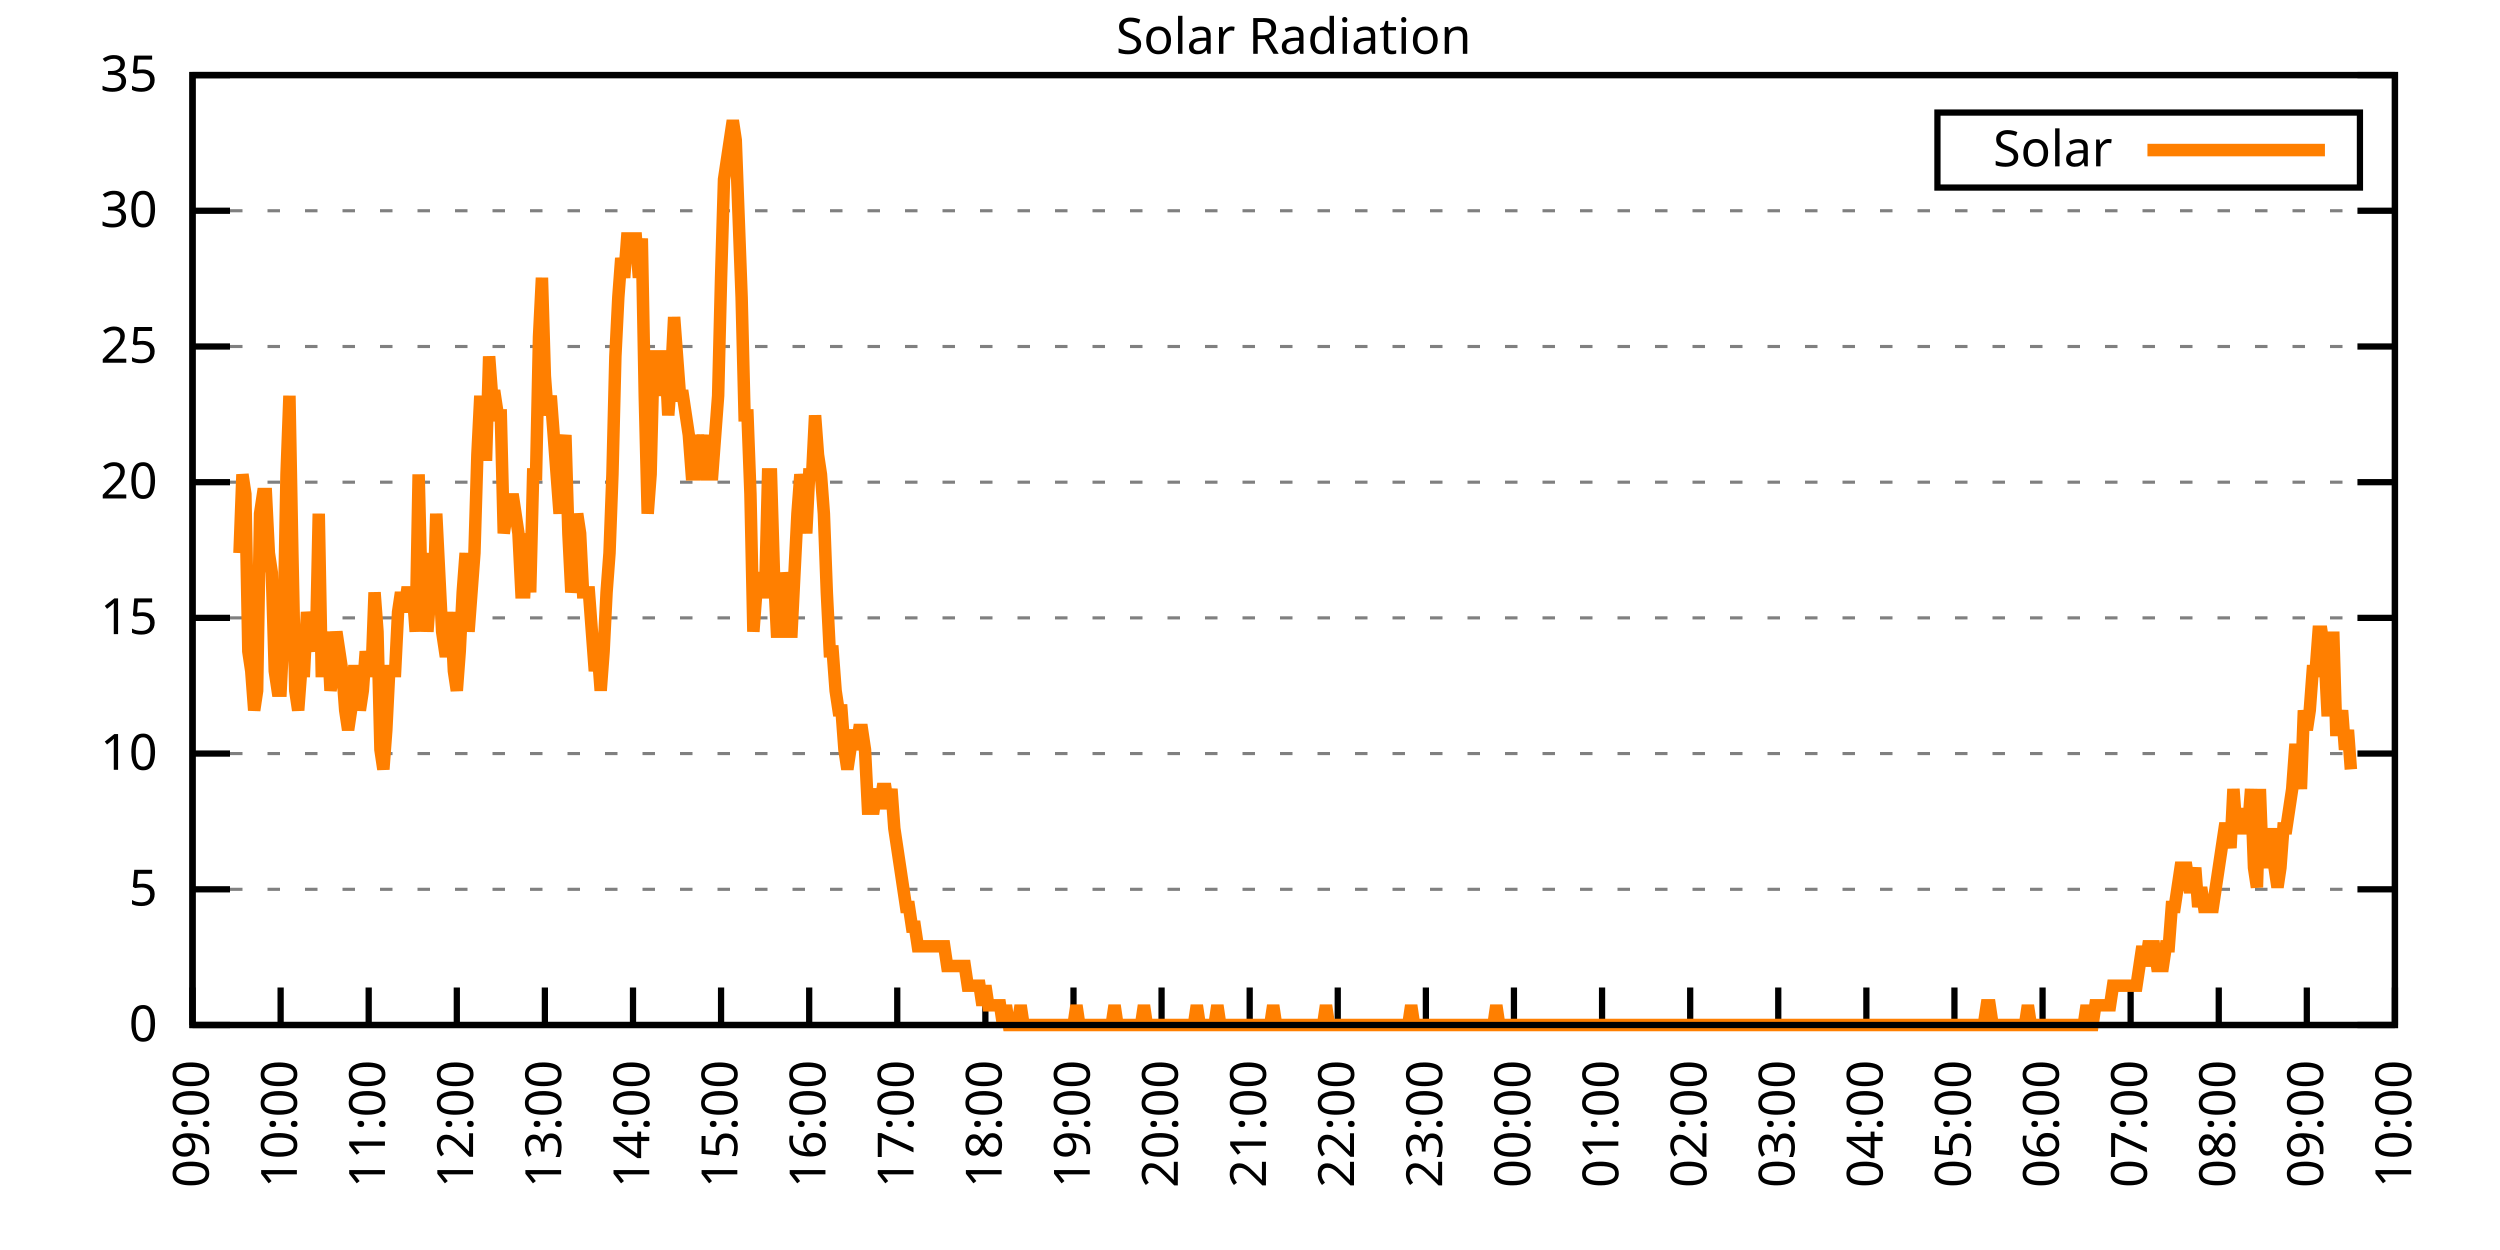
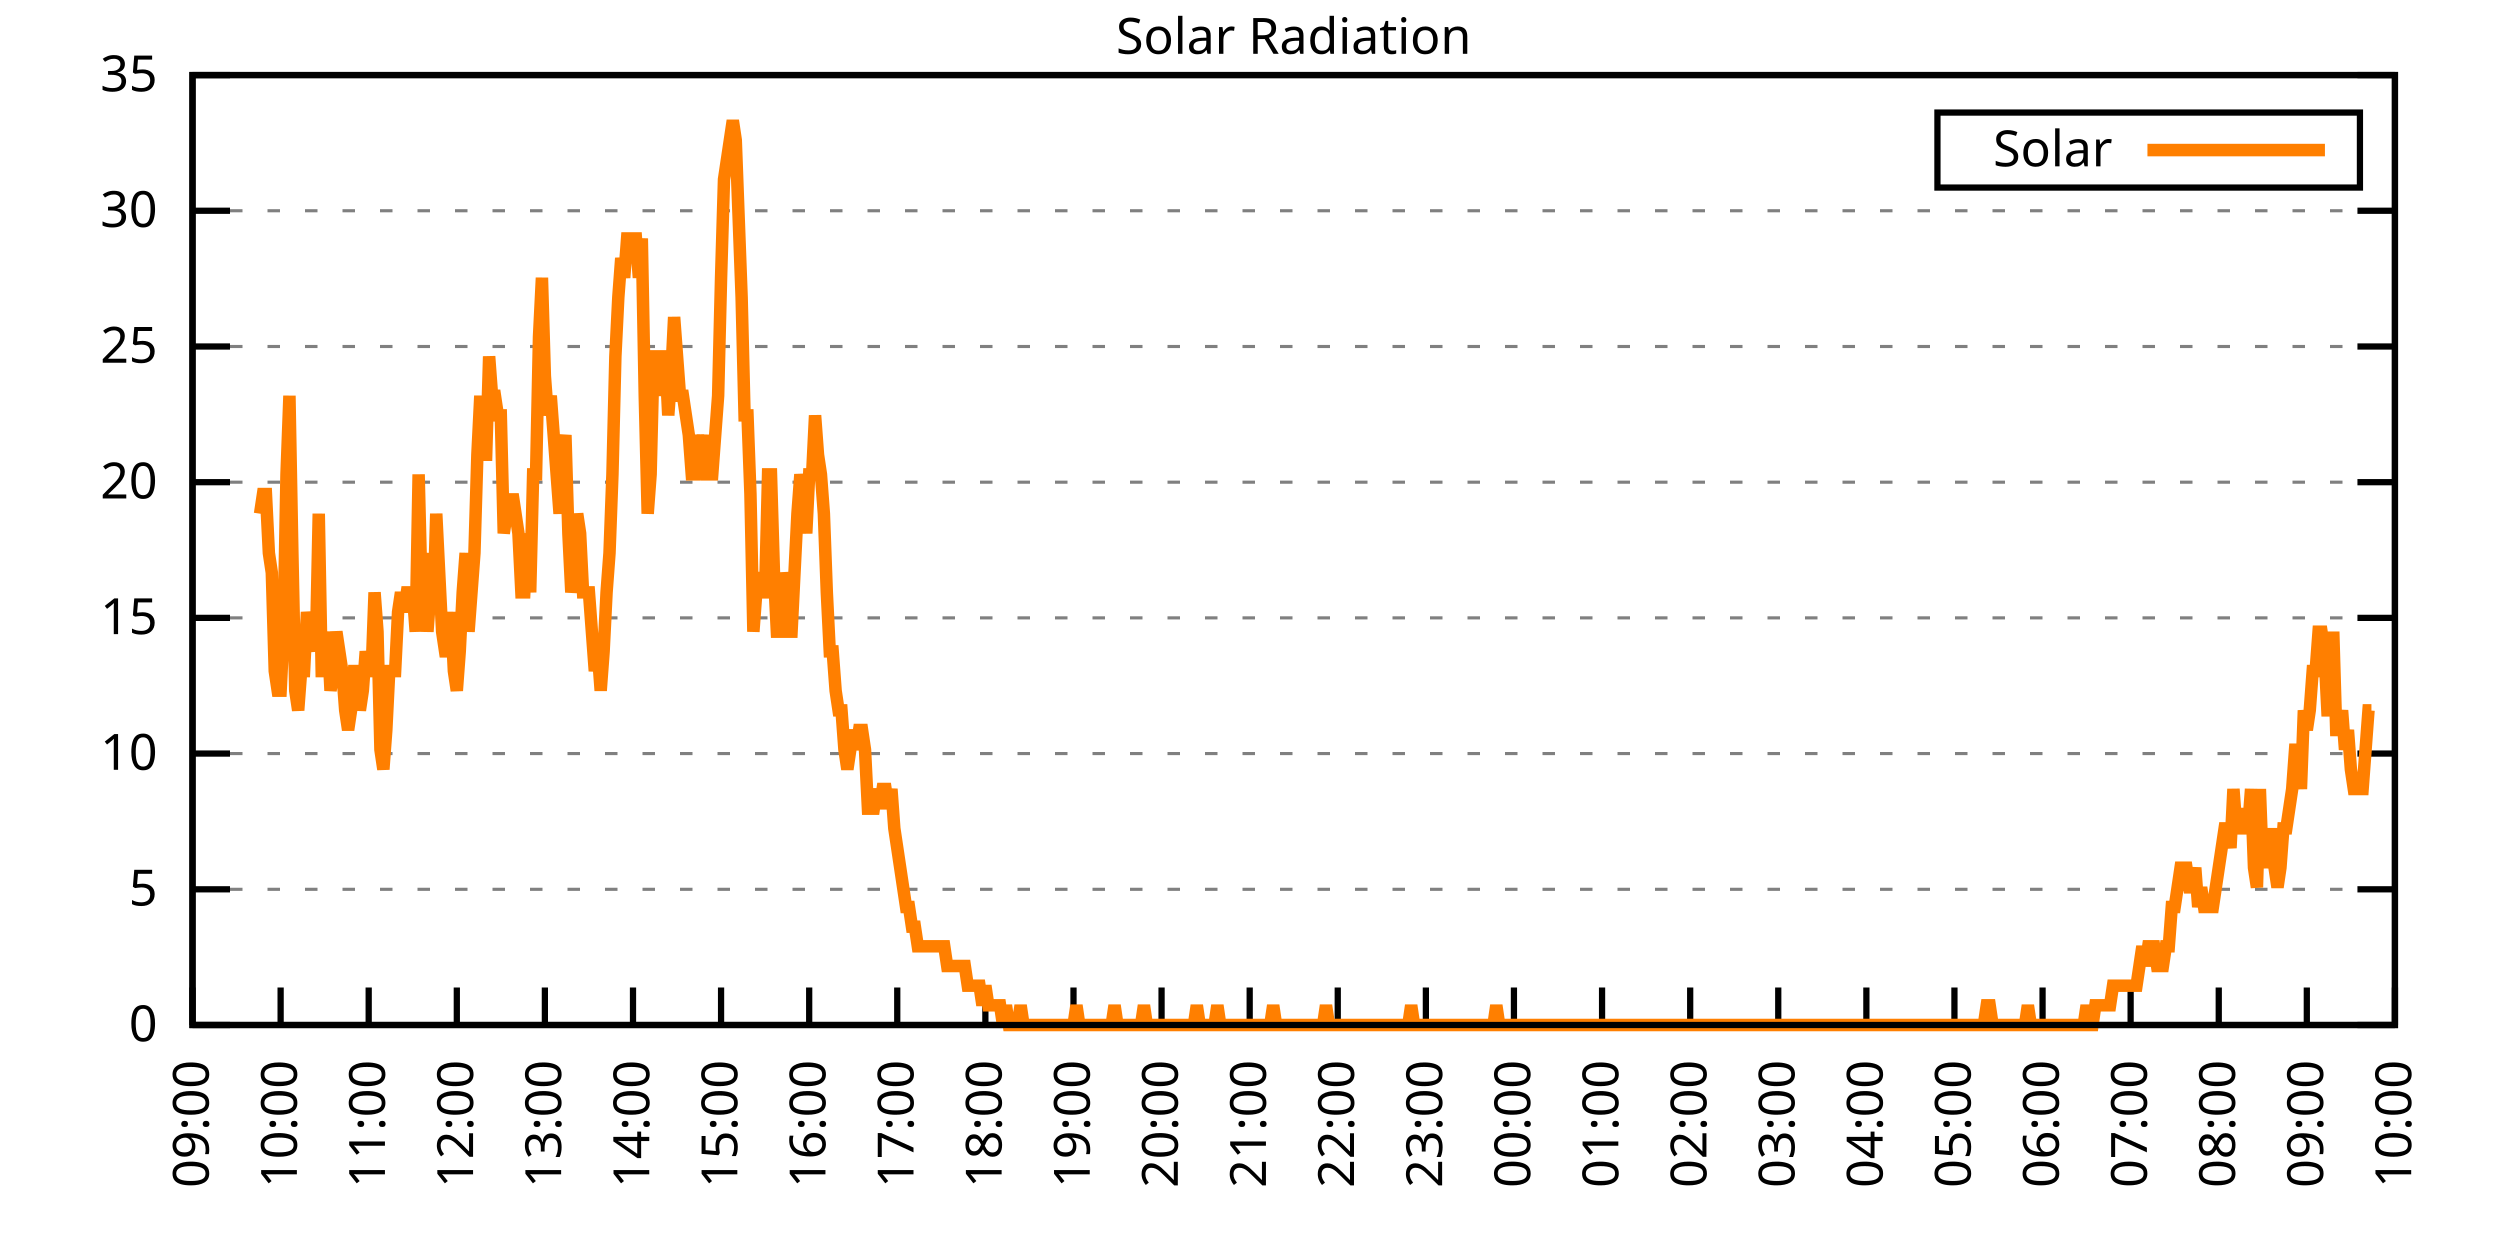
<svg xmlns="http://www.w3.org/2000/svg" xmlns:xlink="http://www.w3.org/1999/xlink" width="400" height="200" viewBox="0 0 400 200">
  <g id="gnuplot_canvas">
    <rect x="0" y="0" width="400" height="200" fill="none" />
    <defs>
      <circle id="gpDot" r="0.5" stroke-width="0.5" stroke="currentColor" />
      <path id="gpPt0" stroke-width="0.333" stroke="currentColor" d="M-1,0 h2 M0,-1 v2" />
      <path id="gpPt1" stroke-width="0.333" stroke="currentColor" d="M-1,-1 L1,1 M1,-1 L-1,1" />
      <path id="gpPt2" stroke-width="0.333" stroke="currentColor" d="M-1,0 L1,0 M0,-1 L0,1 M-1,-1 L1,1 M-1,1 L1,-1" />
      <rect id="gpPt3" stroke-width="0.333" stroke="currentColor" x="-1" y="-1" width="2" height="2" />
      <rect id="gpPt4" stroke-width="0.333" stroke="currentColor" fill="currentColor" x="-1" y="-1" width="2" height="2" />
      <circle id="gpPt5" stroke-width="0.333" stroke="currentColor" cx="0" cy="0" r="1" />
      <use xlink:href="#gpPt5" id="gpPt6" fill="currentColor" stroke="none" />
      <path id="gpPt7" stroke-width="0.333" stroke="currentColor" d="M0,-1.33 L-1.33,0.67 L1.33,0.67 z" />
      <use xlink:href="#gpPt7" id="gpPt8" fill="currentColor" stroke="none" />
      <use xlink:href="#gpPt7" id="gpPt9" stroke="currentColor" transform="rotate(180)" />
      <use xlink:href="#gpPt9" id="gpPt10" fill="currentColor" stroke="none" />
      <use xlink:href="#gpPt3" id="gpPt11" stroke="currentColor" transform="rotate(45)" />
      <use xlink:href="#gpPt11" id="gpPt12" fill="currentColor" stroke="none" />
      <path id="gpPt13" stroke-width="0.333" stroke="currentColor" d="M0,1.330 L1.265,0.411 L0.782,-1.067 L-0.782,-1.076 L-1.265,0.411 z" />
      <use xlink:href="#gpPt13" id="gpPt14" fill="currentColor" stroke="none" />
      <filter id="textbox" filterUnits="objectBoundingBox" x="0" y="0" height="1" width="1">
        <feFlood flood-color="white" flood-opacity="1" result="bgnd" />
        <feComposite in="SourceGraphic" in2="bgnd" operator="atop" />
      </filter>
      <filter id="greybox" filterUnits="objectBoundingBox" x="0" y="0" height="1" width="1">
        <feFlood flood-color="lightgrey" flood-opacity="1" result="grey" />
        <feComposite in="SourceGraphic" in2="grey" operator="atop" />
      </filter>
    </defs>
    <g fill="none" color="white" stroke="currentColor" stroke-width="1.00" stroke-linecap="butt" stroke-linejoin="miter">
</g>
    <g fill="none" color="black" stroke="currentColor" stroke-width="1.00" stroke-linecap="butt" stroke-linejoin="miter">
      <g stroke="none" shape-rendering="crispEdges">
        <polygon fill="rgb(255, 255, 255)" points="30.80,164.00 383.18,164.00 383.18,12.02 30.80,12.02 " />
      </g>
    </g>
    <g fill="none" color="black" stroke="currentColor" stroke-width="1.00" stroke-linecap="butt" stroke-linejoin="miter">
</g>
    <g fill="none" color="black" stroke="black" stroke-width="0.50" stroke-linecap="butt" stroke-linejoin="miter">
</g>
    <g fill="none" color="gray" stroke="currentColor" stroke-width="0.50" stroke-linecap="butt" stroke-linejoin="miter">
      <path stroke="gray" stroke-dasharray="2,4" class="gridline" d="M30.80,164.00 L383.19,164.00  " />
    </g>
    <g fill="none" color="gray" stroke="gray" stroke-width="1.00" stroke-linecap="butt" stroke-linejoin="miter">
</g>
    <g fill="none" color="black" stroke="currentColor" stroke-width="1.00" stroke-linecap="butt" stroke-linejoin="miter">
      <path stroke="black" d="M30.80,164.00 L36.80,164.00 M383.19,164.00 L377.19,164.00  " />
      <g transform="translate(25.20,166.60)" stroke="none" fill="black" font-family="Sans" font-size="8.00" text-anchor="end">
        <text>
          <tspan font-family="Sans"> 0</tspan>
        </text>
      </g>
    </g>
    <g fill="none" color="black" stroke="currentColor" stroke-width="1.00" stroke-linecap="butt" stroke-linejoin="miter">
</g>
    <g fill="none" color="black" stroke="black" stroke-width="0.50" stroke-linecap="butt" stroke-linejoin="miter">
</g>
    <g fill="none" color="gray" stroke="currentColor" stroke-width="0.50" stroke-linecap="butt" stroke-linejoin="miter">
      <path stroke="gray" stroke-dasharray="2,4" class="gridline" d="M30.80,142.29 L383.19,142.29  " />
    </g>
    <g fill="none" color="gray" stroke="gray" stroke-width="1.00" stroke-linecap="butt" stroke-linejoin="miter">
</g>
    <g fill="none" color="black" stroke="currentColor" stroke-width="1.00" stroke-linecap="butt" stroke-linejoin="miter">
      <path stroke="black" d="M30.80,142.29 L36.80,142.29 M383.19,142.29 L377.19,142.29  " />
      <g transform="translate(25.20,144.89)" stroke="none" fill="black" font-family="Sans" font-size="8.00" text-anchor="end">
        <text>
          <tspan font-family="Sans"> 5</tspan>
        </text>
      </g>
    </g>
    <g fill="none" color="black" stroke="currentColor" stroke-width="1.00" stroke-linecap="butt" stroke-linejoin="miter">
</g>
    <g fill="none" color="black" stroke="black" stroke-width="0.50" stroke-linecap="butt" stroke-linejoin="miter">
</g>
    <g fill="none" color="gray" stroke="currentColor" stroke-width="0.50" stroke-linecap="butt" stroke-linejoin="miter">
      <path stroke="gray" stroke-dasharray="2,4" class="gridline" d="M30.80,120.57 L383.19,120.57  " />
    </g>
    <g fill="none" color="gray" stroke="gray" stroke-width="1.00" stroke-linecap="butt" stroke-linejoin="miter">
</g>
    <g fill="none" color="black" stroke="currentColor" stroke-width="1.00" stroke-linecap="butt" stroke-linejoin="miter">
      <path stroke="black" d="M30.80,120.57 L36.80,120.57 M383.19,120.57 L377.19,120.57  " />
      <g transform="translate(25.20,123.17)" stroke="none" fill="black" font-family="Sans" font-size="8.00" text-anchor="end">
        <text>
          <tspan font-family="Sans"> 10</tspan>
        </text>
      </g>
    </g>
    <g fill="none" color="black" stroke="currentColor" stroke-width="1.00" stroke-linecap="butt" stroke-linejoin="miter">
</g>
    <g fill="none" color="black" stroke="black" stroke-width="0.50" stroke-linecap="butt" stroke-linejoin="miter">
</g>
    <g fill="none" color="gray" stroke="currentColor" stroke-width="0.50" stroke-linecap="butt" stroke-linejoin="miter">
      <path stroke="gray" stroke-dasharray="2,4" class="gridline" d="M30.80,98.86 L383.19,98.86  " />
    </g>
    <g fill="none" color="gray" stroke="gray" stroke-width="1.00" stroke-linecap="butt" stroke-linejoin="miter">
</g>
    <g fill="none" color="black" stroke="currentColor" stroke-width="1.00" stroke-linecap="butt" stroke-linejoin="miter">
      <path stroke="black" d="M30.80,98.86 L36.80,98.86 M383.19,98.86 L377.19,98.86  " />
      <g transform="translate(25.20,101.46)" stroke="none" fill="black" font-family="Sans" font-size="8.00" text-anchor="end">
        <text>
          <tspan font-family="Sans"> 15</tspan>
        </text>
      </g>
    </g>
    <g fill="none" color="black" stroke="currentColor" stroke-width="1.00" stroke-linecap="butt" stroke-linejoin="miter">
</g>
    <g fill="none" color="black" stroke="black" stroke-width="0.50" stroke-linecap="butt" stroke-linejoin="miter">
</g>
    <g fill="none" color="gray" stroke="currentColor" stroke-width="0.50" stroke-linecap="butt" stroke-linejoin="miter">
      <path stroke="gray" stroke-dasharray="2,4" class="gridline" d="M30.80,77.15 L383.19,77.15  " />
    </g>
    <g fill="none" color="gray" stroke="gray" stroke-width="1.00" stroke-linecap="butt" stroke-linejoin="miter">
</g>
    <g fill="none" color="black" stroke="currentColor" stroke-width="1.00" stroke-linecap="butt" stroke-linejoin="miter">
      <path stroke="black" d="M30.80,77.15 L36.80,77.15 M383.19,77.15 L377.19,77.15  " />
      <g transform="translate(25.20,79.75)" stroke="none" fill="black" font-family="Sans" font-size="8.00" text-anchor="end">
        <text>
          <tspan font-family="Sans"> 20</tspan>
        </text>
      </g>
    </g>
    <g fill="none" color="black" stroke="currentColor" stroke-width="1.00" stroke-linecap="butt" stroke-linejoin="miter">
</g>
    <g fill="none" color="black" stroke="black" stroke-width="0.50" stroke-linecap="butt" stroke-linejoin="miter">
</g>
    <g fill="none" color="gray" stroke="currentColor" stroke-width="0.50" stroke-linecap="butt" stroke-linejoin="miter">
      <path stroke="gray" stroke-dasharray="2,4" class="gridline" d="M30.80,55.44 L383.19,55.44  " />
    </g>
    <g fill="none" color="gray" stroke="gray" stroke-width="1.00" stroke-linecap="butt" stroke-linejoin="miter">
</g>
    <g fill="none" color="black" stroke="currentColor" stroke-width="1.00" stroke-linecap="butt" stroke-linejoin="miter">
      <path stroke="black" d="M30.80,55.44 L36.80,55.44 M383.19,55.44 L377.19,55.44  " />
      <g transform="translate(25.20,58.04)" stroke="none" fill="black" font-family="Sans" font-size="8.00" text-anchor="end">
        <text>
          <tspan font-family="Sans"> 25</tspan>
        </text>
      </g>
    </g>
    <g fill="none" color="black" stroke="currentColor" stroke-width="1.00" stroke-linecap="butt" stroke-linejoin="miter">
</g>
    <g fill="none" color="black" stroke="black" stroke-width="0.50" stroke-linecap="butt" stroke-linejoin="miter">
</g>
    <g fill="none" color="gray" stroke="currentColor" stroke-width="0.50" stroke-linecap="butt" stroke-linejoin="miter">
      <path stroke="gray" stroke-dasharray="2,4" class="gridline" d="M30.80,33.72 L383.19,33.72  " />
    </g>
    <g fill="none" color="gray" stroke="gray" stroke-width="1.00" stroke-linecap="butt" stroke-linejoin="miter">
</g>
    <g fill="none" color="black" stroke="currentColor" stroke-width="1.00" stroke-linecap="butt" stroke-linejoin="miter">
      <path stroke="black" d="M30.80,33.72 L36.80,33.72 M383.19,33.72 L377.19,33.72  " />
      <g transform="translate(25.20,36.32)" stroke="none" fill="black" font-family="Sans" font-size="8.00" text-anchor="end">
        <text>
          <tspan font-family="Sans"> 30</tspan>
        </text>
      </g>
    </g>
    <g fill="none" color="black" stroke="currentColor" stroke-width="1.00" stroke-linecap="butt" stroke-linejoin="miter">
</g>
    <g fill="none" color="black" stroke="black" stroke-width="0.50" stroke-linecap="butt" stroke-linejoin="miter">
</g>
    <g fill="none" color="gray" stroke="currentColor" stroke-width="0.50" stroke-linecap="butt" stroke-linejoin="miter">
      <path stroke="gray" stroke-dasharray="2,4" class="gridline" d="M30.80,12.01 L383.19,12.01  " />
    </g>
    <g fill="none" color="gray" stroke="gray" stroke-width="1.00" stroke-linecap="butt" stroke-linejoin="miter">
</g>
    <g fill="none" color="black" stroke="currentColor" stroke-width="1.00" stroke-linecap="butt" stroke-linejoin="miter">
      <path stroke="black" d="M30.80,12.01 L36.80,12.01 M383.19,12.01 L377.19,12.01  " />
      <g transform="translate(25.20,14.61)" stroke="none" fill="black" font-family="Sans" font-size="8.00" text-anchor="end">
        <text>
          <tspan font-family="Sans"> 35</tspan>
        </text>
      </g>
    </g>
    <g fill="none" color="black" stroke="currentColor" stroke-width="1.00" stroke-linecap="butt" stroke-linejoin="miter">
      <path stroke="black" d="M30.80,164.00 L30.80,158.00  " />
      <g transform="translate(33.40,169.60) rotate(270.00)" stroke="none" fill="black" font-family="Sans" font-size="8.00" text-anchor="end">
        <text>
          <tspan font-family="Sans">09:00</tspan>
        </text>
      </g>
    </g>
    <g fill="none" color="black" stroke="currentColor" stroke-width="1.00" stroke-linecap="butt" stroke-linejoin="miter">
      <path stroke="black" d="M44.90,164.00 L44.90,158.00  " />
      <g transform="translate(47.50,169.60) rotate(270.00)" stroke="none" fill="black" font-family="Sans" font-size="8.00" text-anchor="end">
        <text>
          <tspan font-family="Sans">10:00</tspan>
        </text>
      </g>
    </g>
    <g fill="none" color="black" stroke="currentColor" stroke-width="1.00" stroke-linecap="butt" stroke-linejoin="miter">
      <path stroke="black" d="M58.99,164.00 L58.99,158.00  " />
      <g transform="translate(61.59,169.60) rotate(270.00)" stroke="none" fill="black" font-family="Sans" font-size="8.00" text-anchor="end">
        <text>
          <tspan font-family="Sans">11:00</tspan>
        </text>
      </g>
    </g>
    <g fill="none" color="black" stroke="currentColor" stroke-width="1.00" stroke-linecap="butt" stroke-linejoin="miter">
      <path stroke="black" d="M73.09,164.00 L73.09,158.00  " />
      <g transform="translate(75.69,169.60) rotate(270.00)" stroke="none" fill="black" font-family="Sans" font-size="8.00" text-anchor="end">
        <text>
          <tspan font-family="Sans">12:00</tspan>
        </text>
      </g>
    </g>
    <g fill="none" color="black" stroke="currentColor" stroke-width="1.00" stroke-linecap="butt" stroke-linejoin="miter">
      <path stroke="black" d="M87.18,164.00 L87.18,158.00  " />
      <g transform="translate(89.78,169.60) rotate(270.00)" stroke="none" fill="black" font-family="Sans" font-size="8.00" text-anchor="end">
        <text>
          <tspan font-family="Sans">13:00</tspan>
        </text>
      </g>
    </g>
    <g fill="none" color="black" stroke="currentColor" stroke-width="1.00" stroke-linecap="butt" stroke-linejoin="miter">
      <path stroke="black" d="M101.28,164.00 L101.28,158.00  " />
      <g transform="translate(103.88,169.60) rotate(270.00)" stroke="none" fill="black" font-family="Sans" font-size="8.00" text-anchor="end">
        <text>
          <tspan font-family="Sans">14:00</tspan>
        </text>
      </g>
    </g>
    <g fill="none" color="black" stroke="currentColor" stroke-width="1.00" stroke-linecap="butt" stroke-linejoin="miter">
      <path stroke="black" d="M115.37,164.00 L115.37,158.00  " />
      <g transform="translate(117.97,169.60) rotate(270.00)" stroke="none" fill="black" font-family="Sans" font-size="8.00" text-anchor="end">
        <text>
          <tspan font-family="Sans">15:00</tspan>
        </text>
      </g>
    </g>
    <g fill="none" color="black" stroke="currentColor" stroke-width="1.00" stroke-linecap="butt" stroke-linejoin="miter">
      <path stroke="black" d="M129.47,164.00 L129.47,158.00  " />
      <g transform="translate(132.07,169.60) rotate(270.00)" stroke="none" fill="black" font-family="Sans" font-size="8.00" text-anchor="end">
        <text>
          <tspan font-family="Sans">16:00</tspan>
        </text>
      </g>
    </g>
    <g fill="none" color="black" stroke="currentColor" stroke-width="1.00" stroke-linecap="butt" stroke-linejoin="miter">
      <path stroke="black" d="M143.56,164.00 L143.56,158.00  " />
      <g transform="translate(146.16,169.60) rotate(270.00)" stroke="none" fill="black" font-family="Sans" font-size="8.00" text-anchor="end">
        <text>
          <tspan font-family="Sans">17:00</tspan>
        </text>
      </g>
    </g>
    <g fill="none" color="black" stroke="currentColor" stroke-width="1.00" stroke-linecap="butt" stroke-linejoin="miter">
      <path stroke="black" d="M157.66,164.00 L157.66,158.00  " />
      <g transform="translate(160.26,169.60) rotate(270.00)" stroke="none" fill="black" font-family="Sans" font-size="8.00" text-anchor="end">
        <text>
          <tspan font-family="Sans">18:00</tspan>
        </text>
      </g>
    </g>
    <g fill="none" color="black" stroke="currentColor" stroke-width="1.00" stroke-linecap="butt" stroke-linejoin="miter">
      <path stroke="black" d="M171.76,164.00 L171.76,158.00  " />
      <g transform="translate(174.36,169.60) rotate(270.00)" stroke="none" fill="black" font-family="Sans" font-size="8.00" text-anchor="end">
        <text>
          <tspan font-family="Sans">19:00</tspan>
        </text>
      </g>
    </g>
    <g fill="none" color="black" stroke="currentColor" stroke-width="1.00" stroke-linecap="butt" stroke-linejoin="miter">
      <path stroke="black" d="M185.85,164.00 L185.85,158.00  " />
      <g transform="translate(188.45,169.60) rotate(270.00)" stroke="none" fill="black" font-family="Sans" font-size="8.00" text-anchor="end">
        <text>
          <tspan font-family="Sans">20:00</tspan>
        </text>
      </g>
    </g>
    <g fill="none" color="black" stroke="currentColor" stroke-width="1.00" stroke-linecap="butt" stroke-linejoin="miter">
      <path stroke="black" d="M199.95,164.00 L199.95,158.00  " />
      <g transform="translate(202.55,169.60) rotate(270.00)" stroke="none" fill="black" font-family="Sans" font-size="8.00" text-anchor="end">
        <text>
          <tspan font-family="Sans">21:00</tspan>
        </text>
      </g>
    </g>
    <g fill="none" color="black" stroke="currentColor" stroke-width="1.00" stroke-linecap="butt" stroke-linejoin="miter">
      <path stroke="black" d="M214.04,164.00 L214.04,158.00  " />
      <g transform="translate(216.64,169.60) rotate(270.00)" stroke="none" fill="black" font-family="Sans" font-size="8.00" text-anchor="end">
        <text>
          <tspan font-family="Sans">22:00</tspan>
        </text>
      </g>
    </g>
    <g fill="none" color="black" stroke="currentColor" stroke-width="1.00" stroke-linecap="butt" stroke-linejoin="miter">
      <path stroke="black" d="M228.14,164.00 L228.14,158.00  " />
      <g transform="translate(230.74,169.60) rotate(270.00)" stroke="none" fill="black" font-family="Sans" font-size="8.00" text-anchor="end">
        <text>
          <tspan font-family="Sans">23:00</tspan>
        </text>
      </g>
    </g>
    <g fill="none" color="black" stroke="currentColor" stroke-width="1.00" stroke-linecap="butt" stroke-linejoin="miter">
      <path stroke="black" d="M242.23,164.00 L242.23,158.00  " />
      <g transform="translate(244.83,169.60) rotate(270.00)" stroke="none" fill="black" font-family="Sans" font-size="8.00" text-anchor="end">
        <text>
          <tspan font-family="Sans">00:00</tspan>
        </text>
      </g>
    </g>
    <g fill="none" color="black" stroke="currentColor" stroke-width="1.00" stroke-linecap="butt" stroke-linejoin="miter">
      <path stroke="black" d="M256.33,164.00 L256.33,158.00  " />
      <g transform="translate(258.93,169.60) rotate(270.00)" stroke="none" fill="black" font-family="Sans" font-size="8.00" text-anchor="end">
        <text>
          <tspan font-family="Sans">01:00</tspan>
        </text>
      </g>
    </g>
    <g fill="none" color="black" stroke="currentColor" stroke-width="1.00" stroke-linecap="butt" stroke-linejoin="miter">
      <path stroke="black" d="M270.43,164.00 L270.43,158.00  " />
      <g transform="translate(273.03,169.60) rotate(270.00)" stroke="none" fill="black" font-family="Sans" font-size="8.00" text-anchor="end">
        <text>
          <tspan font-family="Sans">02:00</tspan>
        </text>
      </g>
    </g>
    <g fill="none" color="black" stroke="currentColor" stroke-width="1.00" stroke-linecap="butt" stroke-linejoin="miter">
      <path stroke="black" d="M284.52,164.00 L284.52,158.00  " />
      <g transform="translate(287.12,169.60) rotate(270.00)" stroke="none" fill="black" font-family="Sans" font-size="8.00" text-anchor="end">
        <text>
          <tspan font-family="Sans">03:00</tspan>
        </text>
      </g>
    </g>
    <g fill="none" color="black" stroke="currentColor" stroke-width="1.00" stroke-linecap="butt" stroke-linejoin="miter">
      <path stroke="black" d="M298.62,164.00 L298.62,158.00  " />
      <g transform="translate(301.22,169.60) rotate(270.00)" stroke="none" fill="black" font-family="Sans" font-size="8.00" text-anchor="end">
        <text>
          <tspan font-family="Sans">04:00</tspan>
        </text>
      </g>
    </g>
    <g fill="none" color="black" stroke="currentColor" stroke-width="1.00" stroke-linecap="butt" stroke-linejoin="miter">
      <path stroke="black" d="M312.71,164.00 L312.71,158.00  " />
      <g transform="translate(315.31,169.60) rotate(270.00)" stroke="none" fill="black" font-family="Sans" font-size="8.00" text-anchor="end">
        <text>
          <tspan font-family="Sans">05:00</tspan>
        </text>
      </g>
    </g>
    <g fill="none" color="black" stroke="currentColor" stroke-width="1.00" stroke-linecap="butt" stroke-linejoin="miter">
      <path stroke="black" d="M326.81,164.00 L326.81,158.00  " />
      <g transform="translate(329.41,169.60) rotate(270.00)" stroke="none" fill="black" font-family="Sans" font-size="8.00" text-anchor="end">
        <text>
          <tspan font-family="Sans">06:00</tspan>
        </text>
      </g>
    </g>
    <g fill="none" color="black" stroke="currentColor" stroke-width="1.00" stroke-linecap="butt" stroke-linejoin="miter">
      <path stroke="black" d="M340.90,164.00 L340.90,158.00  " />
      <g transform="translate(343.50,169.60) rotate(270.00)" stroke="none" fill="black" font-family="Sans" font-size="8.00" text-anchor="end">
        <text>
          <tspan font-family="Sans">07:00</tspan>
        </text>
      </g>
    </g>
    <g fill="none" color="black" stroke="currentColor" stroke-width="1.00" stroke-linecap="butt" stroke-linejoin="miter">
      <path stroke="black" d="M355.00,164.00 L355.00,158.00  " />
      <g transform="translate(357.60,169.60) rotate(270.00)" stroke="none" fill="black" font-family="Sans" font-size="8.00" text-anchor="end">
        <text>
          <tspan font-family="Sans">08:00</tspan>
        </text>
      </g>
    </g>
    <g fill="none" color="black" stroke="currentColor" stroke-width="1.00" stroke-linecap="butt" stroke-linejoin="miter">
      <path stroke="black" d="M369.09,164.00 L369.09,158.00  " />
      <g transform="translate(371.69,169.60) rotate(270.00)" stroke="none" fill="black" font-family="Sans" font-size="8.00" text-anchor="end">
        <text>
          <tspan font-family="Sans">09:00</tspan>
        </text>
      </g>
    </g>
    <g fill="none" color="black" stroke="currentColor" stroke-width="1.00" stroke-linecap="butt" stroke-linejoin="miter">
      <path stroke="black" d="M383.19,164.00 L383.19,158.00  " />
      <g transform="translate(385.79,169.60) rotate(270.00)" stroke="none" fill="black" font-family="Sans" font-size="8.00" text-anchor="end">
        <text>
          <tspan font-family="Sans">10:00</tspan>
        </text>
      </g>
    </g>
    <g fill="none" color="black" stroke="currentColor" stroke-width="1.00" stroke-linecap="butt" stroke-linejoin="miter">
</g>
    <g fill="none" color="black" stroke="currentColor" stroke-width="1.00" stroke-linecap="butt" stroke-linejoin="miter">
      <path stroke="black" d="M30.80,12.01 L30.80,164.00 L383.19,164.00 L383.19,12.01 L30.80,12.01 Z  " />
    </g>
    <g fill="none" color="black" stroke="currentColor" stroke-width="1.00" stroke-linecap="butt" stroke-linejoin="miter">
</g>
    <g fill="none" color="black" stroke="currentColor" stroke-width="1.00" stroke-linecap="butt" stroke-linejoin="miter">
      <path stroke="black" d="M309.99,30.01 L309.99,18.01 L377.59,18.01 L377.59,30.01 L309.99,30.01 Z  " />
    </g>
    <g id="Solar_Radiation_plot_1">
      <g fill="none" color="white" stroke="black" stroke-width="2.00" stroke-linecap="butt" stroke-linejoin="miter">
</g>
      <g fill="none" color="black" stroke="currentColor" stroke-width="2.00" stroke-linecap="butt" stroke-linejoin="miter">
        <g transform="translate(337.99,26.61)" stroke="none" fill="black" font-family="Sans" font-size="8.00" text-anchor="end">
          <text>
            <tspan font-family="Sans">Solar</tspan>
          </text>
        </g>
      </g>
      <g fill="none" color="black" stroke="currentColor" stroke-width="2.00" stroke-linecap="butt" stroke-linejoin="miter">
-         <path stroke="rgb(255, 127,   0)" d="M343.59,24.01 L371.99,24.01 M38.32,88.49 L38.79,75.90 L39.26,79.05 L39.73,104.22 L40.20,107.37 L40.67,113.66   L41.14,110.51 L41.61,82.19 L42.08,79.05 L42.55,79.05 L43.02,88.49 L43.49,91.63 L43.96,107.37 L44.43,110.51   L44.90,110.51 L45.37,101.07 L45.84,75.90 L46.31,63.32 L46.78,88.49 L47.24,110.51 L47.71,113.66 L48.18,107.37   L48.65,107.37 L49.12,97.93 L49.59,101.07 L50.06,101.07 L50.53,104.22 L51.00,82.19 L51.47,107.37 L51.94,107.37   L52.41,101.07 L52.88,110.51 L53.35,107.37 L53.82,101.07 L54.29,104.22 L54.76,107.37 L55.23,113.66 L55.70,116.80   L56.17,113.66 L56.64,107.37 L57.11,107.37 L57.58,113.66 L58.05,110.51 L58.52,104.22 L58.99,107.37 L59.46,107.37   L59.93,94.78 L60.40,101.07 L60.87,119.95 L61.34,123.10 L61.81,116.80 L62.28,107.37 L62.75,107.37 L63.22,107.37   L63.69,97.93 L64.16,94.78 L64.63,97.93 L65.10,94.78 L65.57,94.78 L66.04,94.78 L66.51,101.07 L66.98,75.90   L67.45,94.78 L67.92,88.49 L68.39,101.07 L68.86,94.78 L69.33,97.93 L69.80,82.19 L70.27,91.63 L70.74,101.07   L71.21,104.22 L71.68,104.22 L72.15,97.93 L72.62,107.37 L73.09,110.51 L73.56,104.22 L74.03,94.78 L74.50,88.49   L74.97,101.07 L75.44,94.78 L75.91,88.49 L76.38,72.76 L76.85,63.32 L77.32,72.76 L77.79,72.76 L78.26,57.02   L78.73,63.32 L79.19,63.32 L79.66,66.46 L80.13,66.46 L80.60,85.34 L81.07,82.19 L81.54,82.19 L82.01,79.05   L82.48,82.19 L82.95,85.34 L83.42,94.78 L83.89,94.78 L84.36,85.34 L84.83,94.78 L85.30,75.90 L85.77,75.90   L86.24,53.88 L86.71,44.44 L87.18,60.17 L87.65,66.46 L88.12,63.32 L88.59,69.61 L89.06,75.90 L89.53,82.19   L90.00,72.76 L90.47,69.61 L90.94,85.34 L91.41,94.78 L91.88,91.63 L92.35,82.19 L92.82,85.34 L93.29,94.78   L93.76,94.78 L94.23,94.78 L94.70,101.07 L95.17,107.37 L95.64,104.22 L96.11,110.51 L96.58,104.22 L97.05,94.78   L97.52,88.49 L97.99,75.90 L98.46,57.02 L98.93,47.58 L99.40,41.29 L99.87,44.44 L100.34,38.15 L100.81,38.15   L101.28,38.15 L101.75,38.15 L102.22,44.44 L102.69,38.15 L103.16,63.32 L103.63,82.19 L104.10,75.90 L104.57,57.02   L105.04,57.02 L105.51,63.32 L105.98,57.02 L106.45,57.02 L106.92,66.46 L107.39,60.17 L107.86,50.73 L108.33,57.02   L108.80,63.32 L109.27,63.32 L109.74,66.46 L110.21,69.61 L110.68,75.90 L111.14,75.90 L111.61,69.61 L112.08,72.76   L112.55,69.61 L113.02,75.90 L113.49,75.90 L113.96,75.90 L114.43,69.61 L114.90,63.32 L115.37,44.44 L115.84,28.71   L116.31,25.56 L116.78,22.41 L117.25,19.27 L117.72,22.41 L118.19,35.00 L118.66,47.58 L119.13,66.46 L119.60,66.46   L120.07,79.05 L120.54,101.07 L121.01,94.78 L121.48,91.63 L121.95,94.78 L122.42,94.78 L122.89,75.90 L123.36,75.90   L123.83,91.63 L124.30,101.07 L124.77,101.07 L125.24,91.63 L125.71,94.78 L126.18,101.07 L126.65,101.07 L127.12,91.63   L127.59,82.19 L128.06,75.90 L128.53,79.05 L129.00,85.34 L129.47,75.90 L129.94,75.90 L130.41,66.46 L130.88,72.76   L131.35,75.90 L131.82,82.19 L132.29,94.78 L132.76,104.22 L133.23,104.22 L133.70,110.51 L134.17,113.66 L134.64,113.66   L135.11,119.95 L135.58,123.10 L136.05,119.95 L136.52,116.80 L136.99,119.95 L137.46,116.80 L137.93,116.80 L138.40,119.95   L138.87,129.39 L139.34,129.39 L139.81,129.39 L140.28,126.24 L140.75,129.39 L141.22,126.24 L141.69,126.24 L142.16,129.39   L142.63,126.24 L143.09,132.54 L143.56,135.68 L144.03,138.83 L144.50,141.98 L144.97,145.12 L145.44,145.12 L145.91,148.27   L146.38,148.27 L146.85,151.41 L147.32,151.41 L147.79,151.41 L148.26,151.41 L148.73,151.41 L149.20,151.41 L149.67,151.41   L150.14,151.41 L150.61,151.41 L151.08,151.41 L151.55,154.56 L152.02,154.56 L152.49,154.56 L152.96,154.56 L153.43,154.56   L153.90,154.56 L154.37,154.56 L154.84,157.71 L155.31,157.71 L155.78,157.71 L156.25,157.71 L156.72,157.71 L157.19,160.85   L157.66,157.71 L158.13,160.85 L158.60,160.85 L159.07,160.85 L159.54,160.85 L160.01,160.85 L160.48,164.00 L160.95,160.85   L161.42,164.00 L161.89,164.00 L162.36,164.00 L162.83,164.00 L163.30,160.85 L163.77,164.00 L164.24,164.00 L164.71,164.00   L165.18,164.00 L165.65,164.00 L166.12,164.00 L166.59,164.00 L167.06,164.00 L167.53,164.00 L168.00,164.00 L168.47,164.00   L168.94,164.00 L169.41,164.00 L169.88,164.00 L170.35,164.00 L170.82,164.00 L171.29,164.00 L171.76,164.00 L172.23,160.85   L172.70,164.00 L173.17,164.00 L173.64,164.00 L174.11,164.00 L174.58,164.00 L175.04,164.00 L175.51,164.00 L175.98,164.00   L176.45,164.00 L176.92,164.00 L177.39,164.00 L177.86,164.00 L178.33,160.85 L178.80,164.00 L179.27,164.00 L179.74,164.00   L180.21,164.00 L180.68,164.00 L181.15,164.00 L181.62,164.00 L182.09,164.00 L182.56,164.00 L183.03,160.85 L183.50,164.00   L183.97,164.00 L184.44,164.00 L184.91,164.00 L185.38,164.00 L185.85,164.00 L186.32,164.00 L186.79,164.00 L187.26,164.00   L187.73,164.00 L188.20,164.00 L188.67,164.00 L189.14,164.00 L189.61,164.00 L190.08,164.00 L190.55,164.00 L191.02,164.00   L191.49,160.85 L191.96,164.00 L192.43,164.00 L192.90,164.00 L193.37,164.00 L193.84,164.00 L194.31,164.00 L194.78,160.85   L195.25,164.00 L195.72,164.00 L196.19,164.00 L196.66,164.00 L197.13,164.00 L197.60,164.00 L198.07,164.00 L198.54,164.00   L199.01,164.00 L199.48,164.00 L199.95,164.00 L200.42,164.00 L200.89,164.00 L201.36,164.00 L201.83,164.00 L202.30,164.00   L202.77,164.00 L203.24,164.00 L203.71,160.85 L204.18,164.00 L204.65,164.00 L205.12,164.00 L205.59,164.00 L206.06,164.00   L206.53,164.00 L207.00,164.00 L207.46,164.00 L207.93,164.00 L208.40,164.00 L208.87,164.00 L209.34,164.00 L209.81,164.00   L210.28,164.00 L210.75,164.00 L211.22,164.00 L211.69,164.00 L212.16,160.85 L212.63,164.00 L213.10,164.00 L213.57,164.00   L214.04,164.00 L214.51,164.00 L214.98,164.00 L215.45,164.00 L215.92,164.00 L216.39,164.00 L216.86,164.00 L217.33,164.00   L217.80,164.00 L218.27,164.00 L218.74,164.00 L219.21,164.00 L219.68,164.00 L220.15,164.00 L220.62,164.00 L221.09,164.00   L221.56,164.00 L222.03,164.00 L222.50,164.00 L222.97,164.00 L223.44,164.00 L223.91,164.00 L224.38,164.00 L224.85,164.00   L225.32,164.00 L225.79,160.85 L226.26,164.00 L226.73,164.00 L227.20,164.00 L227.67,164.00 L228.14,164.00 L228.61,164.00   L229.08,164.00 L229.55,164.00 L230.02,164.00 L230.49,164.00 L230.96,164.00 L231.43,164.00 L231.90,164.00 L232.37,164.00   L232.84,164.00 L233.31,164.00 L233.78,164.00 L234.25,164.00 L234.72,164.00 L235.19,164.00 L235.66,164.00 L236.13,164.00   L236.60,164.00 L237.07,164.00 L237.54,164.00 L238.01,164.00 L238.48,164.00 L238.95,164.00 L239.41,160.85 L239.88,164.00   L240.35,164.00 L240.82,164.00 L241.29,164.00 L241.76,164.00 L242.23,164.00 L242.70,164.00 L243.17,164.00 L243.64,164.00   L244.11,164.00 L244.58,164.00 L245.05,164.00 L245.52,164.00 L245.99,164.00 L246.46,164.00 L246.93,164.00 L247.40,164.00   L247.87,164.00 L248.34,164.00 L248.81,164.00 L249.28,164.00 L249.75,164.00 L250.22,164.00 L250.69,164.00 L251.16,164.00   L251.63,164.00 L252.10,164.00 L252.57,164.00 L253.04,164.00 L253.51,164.00 L253.98,164.00 L254.45,164.00 L254.92,164.00   L255.39,164.00 L255.86,164.00 L256.33,164.00 L256.80,164.00 L257.27,164.00 L257.74,164.00 L258.21,164.00 L258.68,164.00   L259.15,164.00 L259.62,164.00 L260.09,164.00 L260.56,164.00 L261.03,164.00 L261.50,164.00 L261.97,164.00 L262.44,164.00   L262.91,164.00 L263.38,164.00 L263.85,164.00 L264.32,164.00 L264.79,164.00 L265.26,164.00 L265.73,164.00 L266.20,164.00   L266.67,164.00 L267.14,164.00 L267.61,164.00 L268.08,164.00 L268.55,164.00 L269.02,164.00 L269.49,164.00 L269.96,164.00   L270.43,164.00 L270.90,164.00 L271.36,164.00 L271.83,164.00 L272.30,164.00 L272.77,164.00 L273.24,164.00 L273.71,164.00   L274.18,164.00 L274.65,164.00 L275.12,164.00 L275.59,164.00 L276.06,164.00 L276.53,164.00 L277.00,164.00 L277.47,164.00   L277.94,164.00 L278.41,164.00 L278.88,164.00 L279.35,164.00 L279.82,164.00 L280.29,164.00 L280.76,164.00 L281.23,164.00   L281.70,164.00 L282.17,164.00 L282.64,164.00 L283.11,164.00 L283.58,164.00 L284.05,164.00 L284.52,164.00 L284.99,164.00   L285.46,164.00 L285.93,164.00 L286.40,164.00 L286.87,164.00 L287.34,164.00 L287.81,164.00 L288.28,164.00 L288.75,164.00   L289.22,164.00 L289.69,164.00 L290.16,164.00 L290.63,164.00 L291.10,164.00 L291.57,164.00 L292.04,164.00 L292.51,164.00   L292.98,164.00 L293.45,164.00 L293.92,164.00 L294.39,164.00 L294.86,164.00 L295.33,164.00 L295.80,164.00 L296.27,164.00   L296.74,164.00 L297.21,164.00 L297.68,164.00 L298.15,164.00 L298.62,164.00 L299.09,164.00 L299.56,164.00 L300.03,164.00   L300.50,164.00 L300.97,164.00 L301.44,164.00 L301.91,164.00 L302.38,164.00 L302.85,164.00 L303.31,164.00 L303.78,164.00   L304.25,164.00 L304.72,164.00 L305.19,164.00 L305.66,164.00 L306.13,164.00 L306.60,164.00 L307.07,164.00 L307.54,164.00   L308.01,164.00 L308.48,164.00 L308.95,164.00 L309.42,164.00 L309.89,164.00 L310.36,164.00 L310.83,164.00 L311.30,164.00   L311.77,164.00 L312.24,164.00 L312.71,164.00 L313.18,164.00 L313.65,164.00 L314.12,164.00 L314.59,164.00 L315.06,164.00   L315.53,164.00 L316.00,164.00 L316.47,164.00 L316.94,164.00 L317.41,164.00 L317.88,160.85 L318.35,160.85 L318.82,164.00   L319.29,164.00 L319.76,164.00 L320.23,164.00 L320.70,164.00 L321.17,164.00 L321.64,164.00 L322.11,164.00 L322.58,164.00   L323.05,164.00 L323.52,164.00 L323.99,164.00 L324.46,160.85 L324.93,164.00 L325.40,164.00 L325.87,164.00 L326.34,164.00   L326.81,164.00 L327.28,164.00 L327.75,164.00 L328.22,164.00 L328.69,164.00 L329.16,164.00 L329.63,164.00 L330.10,164.00   L330.57,164.00 L331.04,164.00 L331.51,164.00 L331.98,164.00 L332.45,164.00 L332.92,164.00 L333.39,164.00 L333.86,160.85   L334.33,164.00 L334.80,164.00 L335.26,160.85 L335.73,160.85 L336.20,160.85 L336.67,160.85 L337.14,160.85 L337.61,160.85   L338.08,157.71 L338.55,157.71 L339.02,157.71 L339.49,157.71 L339.96,157.71 L340.43,157.71 L340.90,157.71 L341.37,157.71   L341.84,157.71 L342.31,154.56 L342.78,151.41 L343.25,154.56 L343.72,151.41 L344.19,151.41 L344.66,151.41 L345.13,154.56   L345.60,154.56 L346.07,154.56 L346.54,151.41 L347.01,151.41 L347.48,145.12 L347.95,145.12 L348.42,141.98 L348.89,138.83   L349.36,138.83 L349.83,138.83 L350.30,141.98 L350.77,141.98 L351.24,138.83 L351.71,145.12 L352.18,141.98 L352.65,145.12   L353.12,145.12 L353.59,145.12 L354.06,145.12 L354.53,141.98 L355.00,138.83 L355.47,135.68 L355.94,132.54 L356.41,132.54   L356.88,135.68 L357.35,126.24 L357.82,132.54 L358.29,132.54 L358.76,132.54 L359.23,129.39 L359.70,132.54 L360.17,126.24   L360.64,138.83 L361.11,141.98 L361.58,126.24 L362.05,138.83 L362.52,135.68 L362.99,138.83 L363.46,132.54 L363.93,138.83   L364.40,141.98 L364.87,138.83 L365.34,132.54 L365.81,132.54 L366.28,129.39 L366.75,126.24 L367.21,119.95 L367.68,119.95   L368.15,126.24 L368.62,113.66 L369.09,116.80 L369.56,113.66 L370.03,107.37 L370.50,107.37 L370.97,101.07 L371.44,101.07   L371.91,104.22 L372.38,113.66 L372.85,113.66 L373.32,101.07 L373.79,116.80 L374.26,116.80 L374.73,113.66 L375.20,119.95   L375.67,116.80 L376.14,123.10  " />
+         <path stroke="rgb(255, 127,   0)" d="M343.59,24.01 L371.99,24.01 M41.61,82.19 L42.08,79.05 L42.55,79.05 L43.02,88.49 L43.49,91.63 L43.96,107.37   L44.43,110.51 L44.90,110.51 L45.37,101.07 L45.84,75.90 L46.31,63.32 L46.78,88.49 L47.24,110.51 L47.71,113.66   L48.18,107.37 L48.65,107.37 L49.12,97.93 L49.59,101.07 L50.06,101.07 L50.53,104.22 L51.00,82.19 L51.47,107.37   L51.94,107.37 L52.41,101.07 L52.88,110.51 L53.35,107.37 L53.82,101.07 L54.29,104.22 L54.76,107.37 L55.23,113.66   L55.70,116.80 L56.17,113.66 L56.64,107.37 L57.11,107.37 L57.58,113.66 L58.05,110.51 L58.52,104.22 L58.99,107.37   L59.46,107.37 L59.93,94.78 L60.40,101.07 L60.87,119.95 L61.34,123.10 L61.81,116.80 L62.28,107.37 L62.75,107.37   L63.22,107.37 L63.69,97.93 L64.16,94.78 L64.63,97.93 L65.10,94.78 L65.57,94.78 L66.04,94.78 L66.51,101.07   L66.98,75.90 L67.45,94.78 L67.92,88.49 L68.39,101.07 L68.86,94.78 L69.33,97.93 L69.80,82.19 L70.27,91.63   L70.74,101.07 L71.21,104.22 L71.68,104.22 L72.15,97.93 L72.62,107.37 L73.09,110.51 L73.56,104.22 L74.03,94.78   L74.50,88.49 L74.97,101.07 L75.44,94.78 L75.91,88.49 L76.38,72.76 L76.85,63.32 L77.32,72.76 L77.79,72.76   L78.26,57.02 L78.73,63.32 L79.19,63.32 L79.66,66.46 L80.13,66.46 L80.60,85.34 L81.07,82.19 L81.54,82.19   L82.01,79.05 L82.48,82.19 L82.95,85.34 L83.42,94.78 L83.89,94.78 L84.36,85.34 L84.83,94.78 L85.30,75.90   L85.77,75.90 L86.24,53.88 L86.71,44.44 L87.18,60.17 L87.65,66.46 L88.12,63.32 L88.59,69.61 L89.06,75.90   L89.53,82.19 L90.00,72.76 L90.47,69.61 L90.94,85.34 L91.41,94.78 L91.88,91.63 L92.35,82.19 L92.82,85.34   L93.29,94.78 L93.76,94.78 L94.23,94.78 L94.70,101.07 L95.17,107.37 L95.64,104.22 L96.11,110.51 L96.58,104.22   L97.05,94.78 L97.52,88.49 L97.99,75.90 L98.46,57.02 L98.93,47.58 L99.40,41.29 L99.87,44.44 L100.34,38.15   L100.81,38.15 L101.28,38.15 L101.75,38.15 L102.22,44.44 L102.69,38.15 L103.16,63.32 L103.63,82.19 L104.10,75.90   L104.57,57.02 L105.04,57.02 L105.51,63.32 L105.98,57.02 L106.45,57.02 L106.92,66.46 L107.39,60.17 L107.86,50.73   L108.33,57.02 L108.80,63.32 L109.27,63.32 L109.74,66.46 L110.21,69.61 L110.68,75.90 L111.14,75.90 L111.61,69.61   L112.08,72.76 L112.55,69.61 L113.02,75.90 L113.49,75.90 L113.96,75.90 L114.43,69.61 L114.90,63.32 L115.37,44.44   L115.84,28.71 L116.31,25.56 L116.78,22.41 L117.25,19.27 L117.72,22.41 L118.19,35.00 L118.66,47.58 L119.13,66.46   L119.60,66.46 L120.07,79.05 L120.54,101.07 L121.01,94.78 L121.48,91.63 L121.95,94.78 L122.42,94.78 L122.89,75.90   L123.36,75.90 L123.83,91.63 L124.30,101.07 L124.77,101.07 L125.24,91.63 L125.71,94.78 L126.18,101.07 L126.65,101.07   L127.12,91.63 L127.59,82.19 L128.06,75.90 L128.53,79.05 L129.00,85.34 L129.47,75.90 L129.94,75.90 L130.41,66.46   L130.88,72.76 L131.35,75.90 L131.82,82.19 L132.29,94.78 L132.76,104.22 L133.23,104.22 L133.70,110.51 L134.17,113.66   L134.64,113.66 L135.11,119.95 L135.58,123.10 L136.05,119.95 L136.52,116.80 L136.99,119.95 L137.46,116.80 L137.93,116.80   L138.40,119.95 L138.87,129.39 L139.34,129.39 L139.81,129.39 L140.28,126.24 L140.75,129.39 L141.22,126.24 L141.69,126.24   L142.16,129.39 L142.63,126.24 L143.09,132.54 L143.56,135.68 L144.03,138.83 L144.50,141.98 L144.97,145.12 L145.44,145.12   L145.91,148.27 L146.38,148.27 L146.85,151.41 L147.32,151.41 L147.79,151.41 L148.26,151.41 L148.73,151.41 L149.20,151.41   L149.67,151.41 L150.14,151.41 L150.61,151.41 L151.08,151.41 L151.55,154.56 L152.02,154.56 L152.49,154.56 L152.96,154.56   L153.43,154.56 L153.90,154.56 L154.37,154.56 L154.84,157.71 L155.31,157.71 L155.78,157.71 L156.25,157.71 L156.72,157.71   L157.19,160.85 L157.66,157.71 L158.13,160.85 L158.60,160.85 L159.07,160.85 L159.54,160.85 L160.01,160.85 L160.48,164.00   L160.95,160.85 L161.42,164.00 L161.89,164.00 L162.36,164.00 L162.83,164.00 L163.30,160.85 L163.77,164.00 L164.24,164.00   L164.71,164.00 L165.18,164.00 L165.65,164.00 L166.12,164.00 L166.59,164.00 L167.06,164.00 L167.53,164.00 L168.00,164.00   L168.47,164.00 L168.94,164.00 L169.41,164.00 L169.88,164.00 L170.35,164.00 L170.82,164.00 L171.29,164.00 L171.76,164.00   L172.23,160.85 L172.70,164.00 L173.17,164.00 L173.64,164.00 L174.11,164.00 L174.58,164.00 L175.04,164.00 L175.51,164.00   L175.98,164.00 L176.45,164.00 L176.92,164.00 L177.39,164.00 L177.86,164.00 L178.33,160.85 L178.80,164.00 L179.27,164.00   L179.74,164.00 L180.21,164.00 L180.68,164.00 L181.15,164.00 L181.62,164.00 L182.09,164.00 L182.56,164.00 L183.03,160.85   L183.50,164.00 L183.97,164.00 L184.44,164.00 L184.91,164.00 L185.38,164.00 L185.85,164.00 L186.32,164.00 L186.79,164.00   L187.26,164.00 L187.73,164.00 L188.20,164.00 L188.67,164.00 L189.14,164.00 L189.61,164.00 L190.08,164.00 L190.55,164.00   L191.02,164.00 L191.49,160.85 L191.96,164.00 L192.43,164.00 L192.90,164.00 L193.37,164.00 L193.84,164.00 L194.31,164.00   L194.78,160.85 L195.25,164.00 L195.72,164.00 L196.19,164.00 L196.66,164.00 L197.13,164.00 L197.60,164.00 L198.07,164.00   L198.54,164.00 L199.01,164.00 L199.48,164.00 L199.95,164.00 L200.42,164.00 L200.89,164.00 L201.36,164.00 L201.83,164.00   L202.30,164.00 L202.77,164.00 L203.24,164.00 L203.71,160.85 L204.18,164.00 L204.65,164.00 L205.12,164.00 L205.59,164.00   L206.06,164.00 L206.53,164.00 L207.00,164.00 L207.46,164.00 L207.93,164.00 L208.40,164.00 L208.87,164.00 L209.34,164.00   L209.81,164.00 L210.28,164.00 L210.75,164.00 L211.22,164.00 L211.69,164.00 L212.16,160.85 L212.63,164.00 L213.10,164.00   L213.57,164.00 L214.04,164.00 L214.51,164.00 L214.98,164.00 L215.45,164.00 L215.92,164.00 L216.39,164.00 L216.86,164.00   L217.33,164.00 L217.80,164.00 L218.27,164.00 L218.74,164.00 L219.21,164.00 L219.68,164.00 L220.15,164.00 L220.62,164.00   L221.09,164.00 L221.56,164.00 L222.03,164.00 L222.50,164.00 L222.97,164.00 L223.44,164.00 L223.91,164.00 L224.38,164.00   L224.85,164.00 L225.32,164.00 L225.79,160.85 L226.26,164.00 L226.73,164.00 L227.20,164.00 L227.67,164.00 L228.14,164.00   L228.61,164.00 L229.08,164.00 L229.55,164.00 L230.02,164.00 L230.49,164.00 L230.96,164.00 L231.43,164.00 L231.90,164.00   L232.37,164.00 L232.84,164.00 L233.31,164.00 L233.78,164.00 L234.25,164.00 L234.72,164.00 L235.19,164.00 L235.66,164.00   L236.13,164.00 L236.60,164.00 L237.07,164.00 L237.54,164.00 L238.01,164.00 L238.48,164.00 L238.95,164.00 L239.41,160.85   L239.88,164.00 L240.35,164.00 L240.82,164.00 L241.29,164.00 L241.76,164.00 L242.23,164.00 L242.70,164.00 L243.17,164.00   L243.64,164.00 L244.11,164.00 L244.58,164.00 L245.05,164.00 L245.52,164.00 L245.99,164.00 L246.46,164.00 L246.93,164.00   L247.40,164.00 L247.87,164.00 L248.34,164.00 L248.81,164.00 L249.28,164.00 L249.75,164.00 L250.22,164.00 L250.69,164.00   L251.16,164.00 L251.63,164.00 L252.10,164.00 L252.57,164.00 L253.04,164.00 L253.51,164.00 L253.98,164.00 L254.45,164.00   L254.92,164.00 L255.39,164.00 L255.86,164.00 L256.33,164.00 L256.80,164.00 L257.27,164.00 L257.74,164.00 L258.21,164.00   L258.68,164.00 L259.15,164.00 L259.62,164.00 L260.09,164.00 L260.56,164.00 L261.03,164.00 L261.50,164.00 L261.97,164.00   L262.44,164.00 L262.91,164.00 L263.38,164.00 L263.85,164.00 L264.32,164.00 L264.79,164.00 L265.26,164.00 L265.73,164.00   L266.20,164.00 L266.67,164.00 L267.14,164.00 L267.61,164.00 L268.08,164.00 L268.55,164.00 L269.02,164.00 L269.49,164.00   L269.96,164.00 L270.43,164.00 L270.90,164.00 L271.36,164.00 L271.83,164.00 L272.30,164.00 L272.77,164.00 L273.24,164.00   L273.71,164.00 L274.18,164.00 L274.65,164.00 L275.12,164.00 L275.59,164.00 L276.06,164.00 L276.53,164.00 L277.00,164.00   L277.47,164.00 L277.94,164.00 L278.41,164.00 L278.88,164.00 L279.35,164.00 L279.82,164.00 L280.29,164.00 L280.76,164.00   L281.23,164.00 L281.70,164.00 L282.17,164.00 L282.64,164.00 L283.11,164.00 L283.58,164.00 L284.05,164.00 L284.52,164.00   L284.99,164.00 L285.46,164.00 L285.93,164.00 L286.40,164.00 L286.87,164.00 L287.34,164.00 L287.81,164.00 L288.28,164.00   L288.75,164.00 L289.22,164.00 L289.69,164.00 L290.16,164.00 L290.63,164.00 L291.10,164.00 L291.57,164.00 L292.04,164.00   L292.51,164.00 L292.98,164.00 L293.45,164.00 L293.92,164.00 L294.39,164.00 L294.86,164.00 L295.33,164.00 L295.80,164.00   L296.27,164.00 L296.74,164.00 L297.21,164.00 L297.68,164.00 L298.15,164.00 L298.62,164.00 L299.09,164.00 L299.56,164.00   L300.03,164.00 L300.50,164.00 L300.97,164.00 L301.44,164.00 L301.91,164.00 L302.38,164.00 L302.85,164.00 L303.31,164.00   L303.78,164.00 L304.25,164.00 L304.72,164.00 L305.19,164.00 L305.66,164.00 L306.13,164.00 L306.60,164.00 L307.07,164.00   L307.54,164.00 L308.01,164.00 L308.48,164.00 L308.95,164.00 L309.42,164.00 L309.89,164.00 L310.36,164.00 L310.83,164.00   L311.30,164.00 L311.77,164.00 L312.24,164.00 L312.71,164.00 L313.18,164.00 L313.65,164.00 L314.12,164.00 L314.59,164.00   L315.06,164.00 L315.53,164.00 L316.00,164.00 L316.47,164.00 L316.94,164.00 L317.41,164.00 L317.88,160.85 L318.35,160.85   L318.82,164.00 L319.29,164.00 L319.76,164.00 L320.23,164.00 L320.70,164.00 L321.17,164.00 L321.64,164.00 L322.11,164.00   L322.58,164.00 L323.05,164.00 L323.52,164.00 L323.99,164.00 L324.46,160.85 L324.93,164.00 L325.40,164.00 L325.87,164.00   L326.34,164.00 L326.81,164.00 L327.28,164.00 L327.75,164.00 L328.22,164.00 L328.69,164.00 L329.16,164.00 L329.63,164.00   L330.10,164.00 L330.57,164.00 L331.04,164.00 L331.51,164.00 L331.98,164.00 L332.45,164.00 L332.92,164.00 L333.39,164.00   L333.86,160.85 L334.33,164.00 L334.80,164.00 L335.26,160.85 L335.73,160.85 L336.20,160.85 L336.67,160.85 L337.14,160.85   L337.61,160.85 L338.08,157.71 L338.55,157.71 L339.02,157.71 L339.49,157.71 L339.96,157.71 L340.43,157.71 L340.90,157.71   L341.37,157.71 L341.84,157.71 L342.31,154.56 L342.78,151.41 L343.25,154.56 L343.72,151.41 L344.19,151.41 L344.66,151.41   L345.13,154.56 L345.60,154.56 L346.07,154.56 L346.54,151.41 L347.01,151.41 L347.48,145.12 L347.95,145.12 L348.42,141.98   L348.89,138.83 L349.36,138.83 L349.83,138.83 L350.30,141.98 L350.77,141.98 L351.24,138.83 L351.71,145.12 L352.18,141.98   L352.65,145.12 L353.12,145.12 L353.59,145.12 L354.06,145.12 L354.53,141.98 L355.00,138.83 L355.47,135.68 L355.94,132.54   L356.41,132.54 L356.88,135.68 L357.35,126.24 L357.82,132.54 L358.29,132.54 L358.76,132.54 L359.23,129.39 L359.70,132.54   L360.17,126.24 L360.64,138.83 L361.11,141.98 L361.58,126.24 L362.05,138.83 L362.52,135.68 L362.99,138.83 L363.46,132.54   L363.93,138.83 L364.40,141.98 L364.87,138.83 L365.34,132.54 L365.81,132.54 L366.28,129.39 L366.75,126.24 L367.21,119.95   L367.68,119.95 L368.15,126.24 L368.62,113.66 L369.09,116.80 L369.56,113.66 L370.03,107.37 L370.50,107.37 L370.97,101.07   L371.44,101.07 L371.91,104.22 L372.38,113.66 L372.85,113.66 L373.32,101.07 L373.79,116.80 L374.26,116.80 L374.73,113.66   L375.20,119.95 L375.67,116.80 L376.14,123.10 L376.61,126.24 L377.08,126.24 L377.55,126.24 L378.02,126.24 L378.49,119.95   L378.96,113.66 L379.43,113.66  " />
      </g>
    </g>
    <g fill="none" color="black" stroke="currentColor" stroke-width="2.00" stroke-linecap="butt" stroke-linejoin="miter">
</g>
    <g fill="none" color="black" stroke="black" stroke-width="1.00" stroke-linecap="butt" stroke-linejoin="miter">
</g>
    <g fill="none" color="black" stroke="currentColor" stroke-width="1.00" stroke-linecap="butt" stroke-linejoin="miter">
      <path stroke="black" d="M30.80,12.01 L30.80,164.00 L383.19,164.00 L383.19,12.01 L30.80,12.01 Z  " />
      <g transform="translate(6.80,88.01) rotate(270.00)" stroke="none" fill="black" font-family="Sans" font-size="8.00" text-anchor="middle">
        <text />
      </g>
    </g>
    <g fill="none" color="black" stroke="currentColor" stroke-width="1.00" stroke-linecap="butt" stroke-linejoin="miter">
</g>
    <g fill="none" color="black" stroke="currentColor" stroke-width="1.00" stroke-linecap="butt" stroke-linejoin="miter">
      <g transform="translate(206.99,8.61)" stroke="none" fill="black" font-family="Sans" font-size="8.00" text-anchor="middle">
        <text>
          <tspan font-family="Sans">Solar Radiation</tspan>
        </text>
      </g>
    </g>
    <g fill="none" color="black" stroke="currentColor" stroke-width="1.00" stroke-linecap="butt" stroke-linejoin="miter">
</g>
  </g>
</svg>
